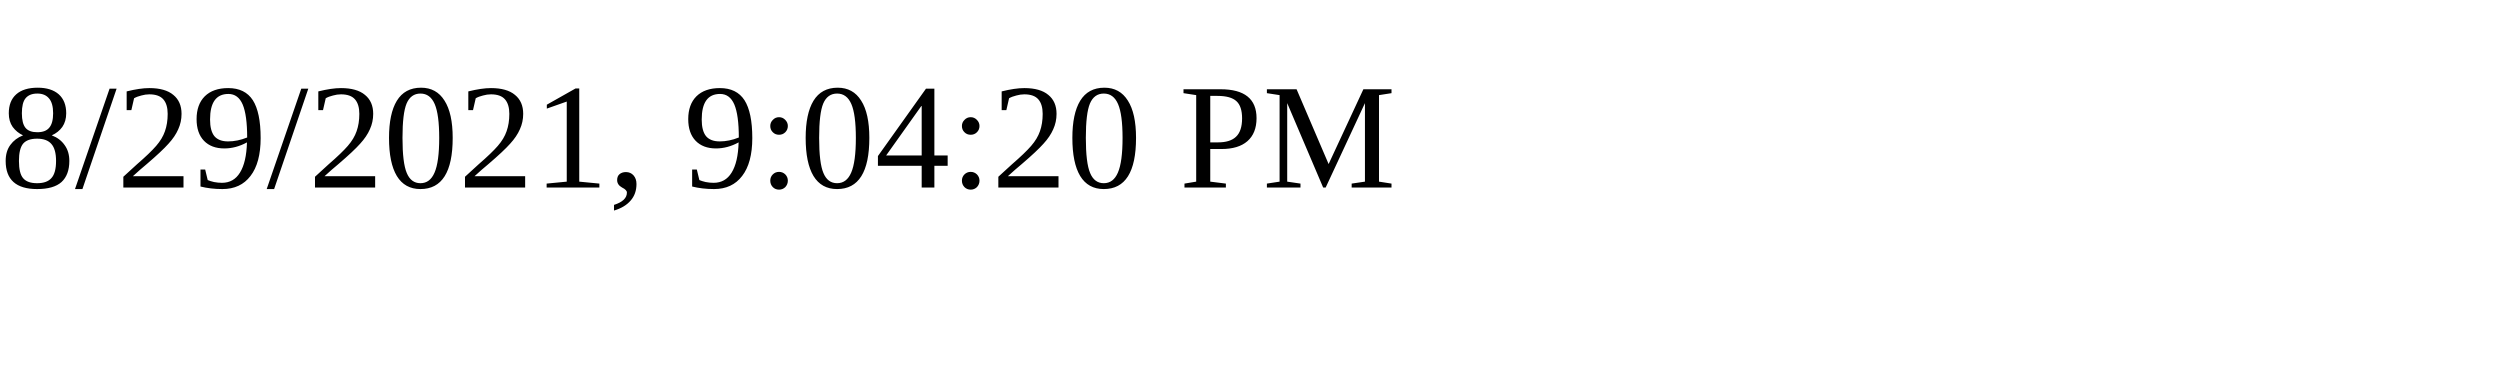
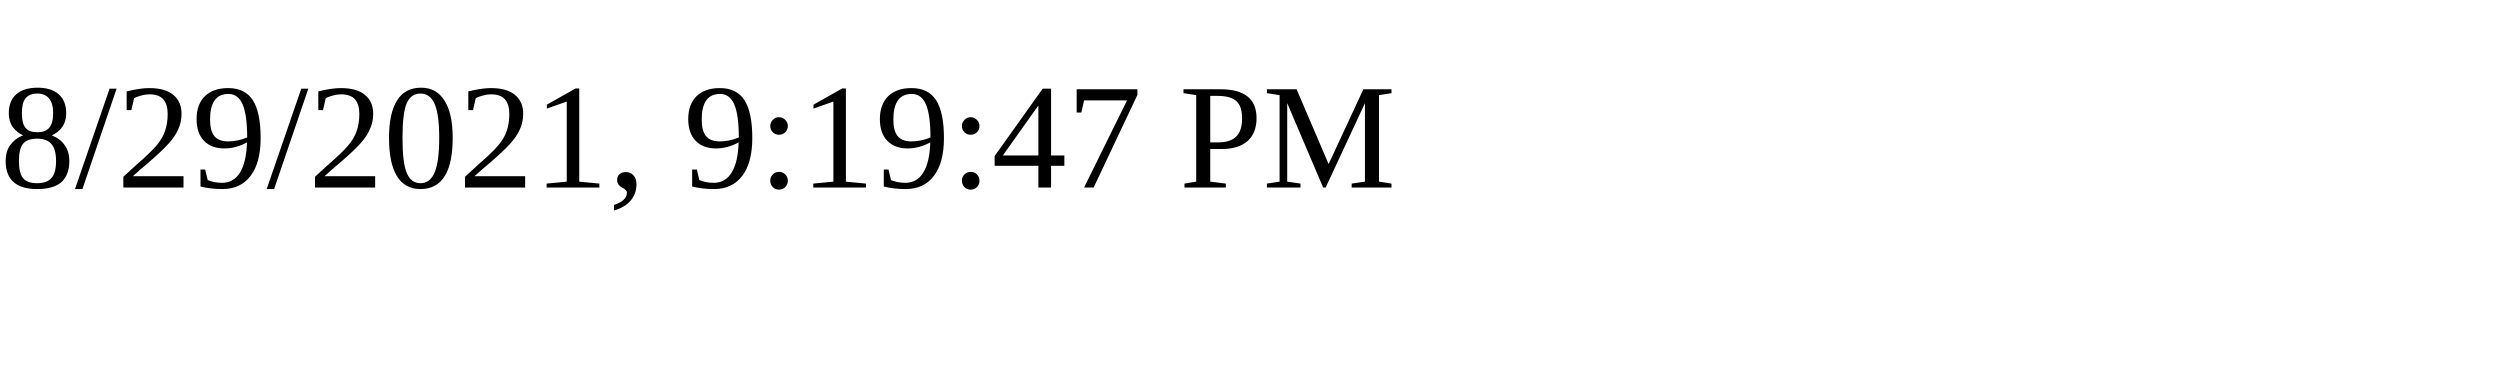
<svg xmlns="http://www.w3.org/2000/svg" height="30" width="200">
-   <text x="0" y="15">8/29/2021, 9:04:20 PM</text>
+   <text x="0" y="15">8/29/2021, 9:19:47 PM</text>
</svg>
